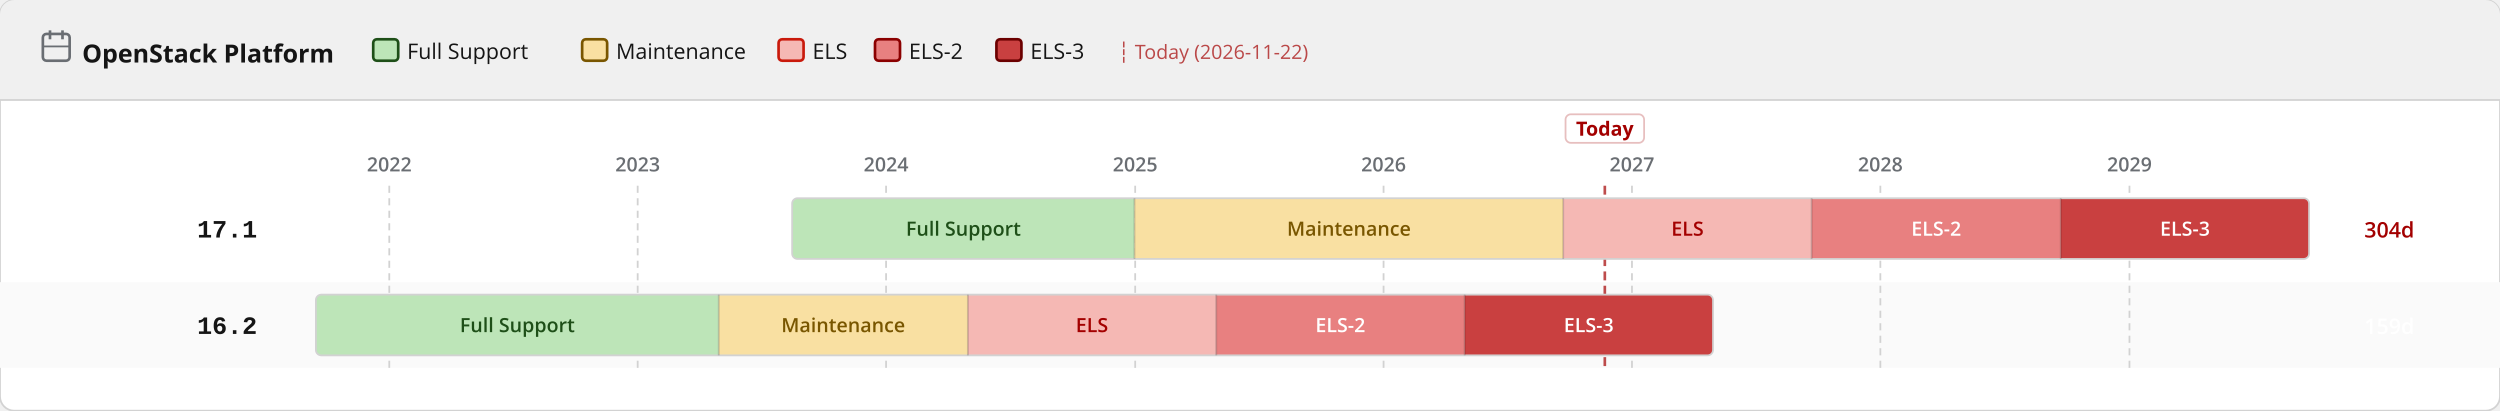
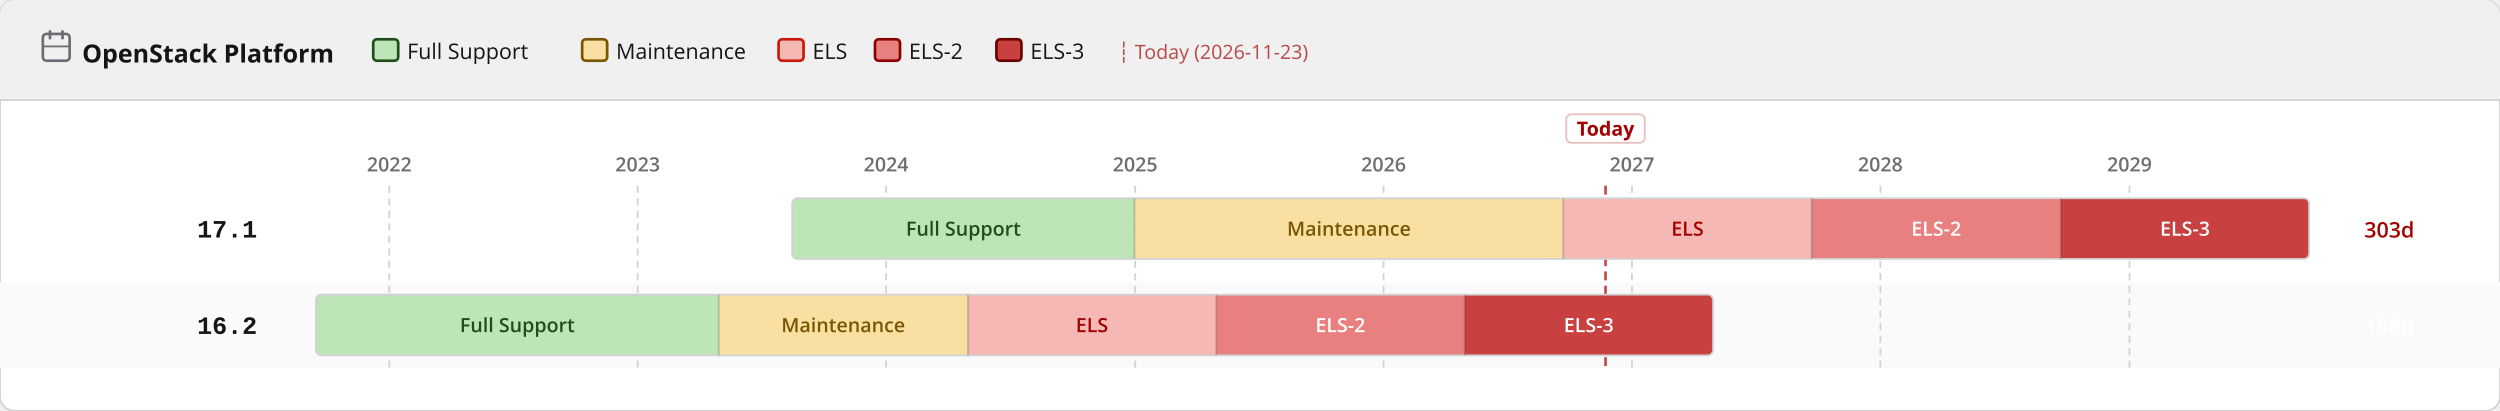
<svg xmlns="http://www.w3.org/2000/svg" width="1400" height="230" viewBox="0 0 1400 230">
  <defs>
    <pattern id="eol" patternUnits="userSpaceOnUse" width="6" height="6" patternTransform="rotate(135)">
      <line x1="0" y1="0" x2="0" y2="6" stroke="#a30000" stroke-width="2" opacity="0.25" />
    </pattern>
  </defs>
  <rect width="1400" height="230" rx="8" fill="#ffffff" stroke="#d2d2d2" stroke-width="1" />
  <rect width="1400" height="56" rx="8" fill="#f0f0f0" />
  <rect y="48" width="1400" height="8" fill="#f0f0f0" />
  <line x1="0" y1="56" x2="1400" y2="56" stroke="#d2d2d2" stroke-width="1" />
  <text x="46" y="35" font-family="RedHatDisplay,RedHatText,'Red Hat Display','Red Hat Text','Open Sans',system-ui,sans-serif" font-size="14" font-weight="700" fill="#151515">OpenStack Platform</text>
  <rect x="24" y="19" width="15" height="15" rx="2" fill="none" stroke="#6a6e73" stroke-width="1.5" />
  <line x1="28" y1="17" x2="28" y2="22" stroke="#6a6e73" stroke-width="1.5" />
  <line x1="35" y1="17" x2="35" y2="22" stroke="#6a6e73" stroke-width="1.5" />
  <line x1="24" y1="26" x2="39" y2="26" stroke="#6a6e73" stroke-width="1" />
  <rect x="209.0" y="22" width="14" height="12" rx="2" fill="#bde5b8" stroke="#1e4f18" stroke-width="1.5" />
  <text x="228.0" y="33" font-family="RedHatDisplay,RedHatText,'Red Hat Display','Red Hat Text','Open Sans',system-ui,sans-serif" font-size="12" fill="#151515">Full Support</text>
  <rect x="326.0" y="22" width="14" height="12" rx="2" fill="#f9e0a2" stroke="#795600" stroke-width="1.5" />
  <text x="345.0" y="33" font-family="RedHatDisplay,RedHatText,'Red Hat Display','Red Hat Text','Open Sans',system-ui,sans-serif" font-size="12" fill="#151515">Maintenance</text>
  <rect x="436.0" y="22" width="14" height="12" rx="2" fill="#f5b8b4" stroke="#c9190b" stroke-width="1.5" />
  <text x="455.0" y="33" font-family="RedHatDisplay,RedHatText,'Red Hat Display','Red Hat Text','Open Sans',system-ui,sans-serif" font-size="12" fill="#151515">ELS</text>
  <rect x="490.0" y="22" width="14" height="12" rx="2" fill="#e88080" stroke="#8b0000" stroke-width="1.5" />
  <text x="509.0" y="33" font-family="RedHatDisplay,RedHatText,'Red Hat Display','Red Hat Text','Open Sans',system-ui,sans-serif" font-size="12" fill="#151515">ELS-2</text>
  <rect x="558.0" y="22" width="14" height="12" rx="2" fill="#c94040" stroke="#6b0000" stroke-width="1.5" />
  <text x="577.0" y="33" font-family="RedHatDisplay,RedHatText,'Red Hat Display','Red Hat Text','Open Sans',system-ui,sans-serif" font-size="12" fill="#151515">ELS-3</text>
-   <text x="626.0" y="33" font-family="RedHatDisplay,RedHatText,'Red Hat Display','Red Hat Text','Open Sans',system-ui,sans-serif" font-size="11" fill="#a30000" opacity="0.7">┆ Today (2026-11-22)</text>
+   <text x="626.0" y="33" font-family="RedHatDisplay,RedHatText,'Red Hat Display','Red Hat Text','Open Sans',system-ui,sans-serif" font-size="11" fill="#a30000" opacity="0.7">┆ Today (2026-11-23)</text>
  <rect x="0" y="158" width="1400" height="48" fill="#fafafa" />
  <line x1="218.0" y1="104" x2="218.0" y2="206" stroke="#d2d2d2" stroke-width="1" stroke-dasharray="4 3" />
  <text x="218.0" y="96" text-anchor="middle" font-family="RedHatDisplay,RedHatText,'Red Hat Display','Red Hat Text','Open Sans',system-ui,sans-serif" font-size="11" font-weight="600" fill="#6a6e73">2022</text>
  <line x1="357.1" y1="104" x2="357.1" y2="206" stroke="#d2d2d2" stroke-width="1" stroke-dasharray="4 3" />
  <text x="357.1" y="96" text-anchor="middle" font-family="RedHatDisplay,RedHatText,'Red Hat Display','Red Hat Text','Open Sans',system-ui,sans-serif" font-size="11" font-weight="600" fill="#6a6e73">2023</text>
  <line x1="496.2" y1="104" x2="496.2" y2="206" stroke="#d2d2d2" stroke-width="1" stroke-dasharray="4 3" />
  <text x="496.2" y="96" text-anchor="middle" font-family="RedHatDisplay,RedHatText,'Red Hat Display','Red Hat Text','Open Sans',system-ui,sans-serif" font-size="11" font-weight="600" fill="#6a6e73">2024</text>
  <line x1="635.7" y1="104" x2="635.7" y2="206" stroke="#d2d2d2" stroke-width="1" stroke-dasharray="4 3" />
  <text x="635.7" y="96" text-anchor="middle" font-family="RedHatDisplay,RedHatText,'Red Hat Display','Red Hat Text','Open Sans',system-ui,sans-serif" font-size="11" font-weight="600" fill="#6a6e73">2025</text>
  <line x1="774.8" y1="104" x2="774.8" y2="206" stroke="#d2d2d2" stroke-width="1" stroke-dasharray="4 3" />
  <text x="774.8" y="96" text-anchor="middle" font-family="RedHatDisplay,RedHatText,'Red Hat Display','Red Hat Text','Open Sans',system-ui,sans-serif" font-size="11" font-weight="600" fill="#6a6e73">2026</text>
  <line x1="913.9" y1="104" x2="913.9" y2="206" stroke="#d2d2d2" stroke-width="1" stroke-dasharray="4 3" />
  <text x="913.9" y="96" text-anchor="middle" font-family="RedHatDisplay,RedHatText,'Red Hat Display','Red Hat Text','Open Sans',system-ui,sans-serif" font-size="11" font-weight="600" fill="#6a6e73">2027</text>
  <line x1="1053.0" y1="104" x2="1053.0" y2="206" stroke="#d2d2d2" stroke-width="1" stroke-dasharray="4 3" />
  <text x="1053.0" y="96" text-anchor="middle" font-family="RedHatDisplay,RedHatText,'Red Hat Display','Red Hat Text','Open Sans',system-ui,sans-serif" font-size="11" font-weight="600" fill="#6a6e73">2028</text>
  <line x1="1192.5" y1="104" x2="1192.5" y2="206" stroke="#d2d2d2" stroke-width="1" stroke-dasharray="4 3" />
  <text x="1192.5" y="96" text-anchor="middle" font-family="RedHatDisplay,RedHatText,'Red Hat Display','Red Hat Text','Open Sans',system-ui,sans-serif" font-size="11" font-weight="600" fill="#6a6e73">2029</text>
-   <line x1="898.7" y1="104" x2="898.7" y2="206" stroke="#a30000" stroke-width="1.5" stroke-dasharray="5 3" opacity="0.7" />
-   <rect x="876.7" y="64" width="44" height="16" rx="3" fill="white" stroke="rgba(163,0,0,0.25)" stroke-width="1" />
-   <text x="898.7" y="76" text-anchor="middle" font-family="RedHatDisplay,RedHatText,'Red Hat Display','Red Hat Text','Open Sans',system-ui,sans-serif" font-size="11" font-weight="700" fill="#a30000">Today</text>
+   <line x1="899.1" y1="104" x2="899.1" y2="206" stroke="#a30000" stroke-width="1.5" stroke-dasharray="5 3" opacity="0.7" />
+   <rect x="877.1" y="64" width="44" height="16" rx="3" fill="white" stroke="rgba(163,0,0,0.25)" stroke-width="1" />
+   <text x="899.1" y="76" text-anchor="middle" font-family="RedHatDisplay,RedHatText,'Red Hat Display','Red Hat Text','Open Sans',system-ui,sans-serif" font-size="11" font-weight="700" fill="#a30000">Today</text>
  <text x="144" y="133.0" text-anchor="end" font-family="RedHatMono,'Red Hat Mono','Courier New',monospace" font-size="14" font-weight="700" fill="#151515">17.1</text>
  <clipPath id="c0">
    <rect x="443.6" y="111.0" width="849.5" height="34" rx="3" />
  </clipPath>
  <g clip-path="url(#c0)">
    <rect x="443.6" y="111.0" width="191.7" height="34" fill="#bde5b8" />
    <text x="539.5" y="132.0" text-anchor="middle" font-family="RedHatDisplay,RedHatText,'Red Hat Display','Red Hat Text','Open Sans',system-ui,sans-serif" font-size="11" font-weight="600" fill="#1e4f18">Full Support</text>
    <rect x="635.3" y="111.0" width="240.1" height="34" fill="#f9e0a2" />
    <text x="755.4" y="132.0" text-anchor="middle" font-family="RedHatDisplay,RedHatText,'Red Hat Display','Red Hat Text','Open Sans',system-ui,sans-serif" font-size="11" font-weight="600" fill="#795600">Maintenance</text>
    <rect x="875.4" y="111.0" width="139.1" height="34" fill="#f5b8b4" />
    <text x="945.0" y="132.0" text-anchor="middle" font-family="RedHatDisplay,RedHatText,'Red Hat Display','Red Hat Text','Open Sans',system-ui,sans-serif" font-size="11" font-weight="600" fill="#a30000">ELS</text>
    <rect x="1014.5" y="111.0" width="139.5" height="34" fill="#e88080" />
    <text x="1084.3" y="132.0" text-anchor="middle" font-family="RedHatDisplay,RedHatText,'Red Hat Display','Red Hat Text','Open Sans',system-ui,sans-serif" font-size="11" font-weight="600" fill="#fff">ELS-2</text>
    <rect x="1154.0" y="111.0" width="139.1" height="34" fill="#c94040" />
    <text x="1223.6" y="132.0" text-anchor="middle" font-family="RedHatDisplay,RedHatText,'Red Hat Display','Red Hat Text','Open Sans',system-ui,sans-serif" font-size="11" font-weight="600" fill="#fff">ELS-3</text>
  </g>
  <rect x="443.6" y="111.0" width="849.5" height="34" rx="3" fill="none" stroke="#d2d2d2" stroke-width="1" />
  <line x1="635.3" y1="111.0" x2="635.3" y2="145.0" stroke="rgba(0,0,0,0.18)" stroke-width="1" />
  <line x1="875.4" y1="111.0" x2="875.4" y2="145.0" stroke="rgba(0,0,0,0.18)" stroke-width="1" />
  <line x1="1014.5" y1="111.0" x2="1014.5" y2="145.0" stroke="rgba(0,0,0,0.18)" stroke-width="1" />
  <line x1="1154.0" y1="111.0" x2="1154.0" y2="145.0" stroke="rgba(0,0,0,0.18)" stroke-width="1" />
-   <text x="1324" y="133.0" font-family="RedHatDisplay,RedHatText,'Red Hat Display','Red Hat Text','Open Sans',system-ui,sans-serif" font-size="12" font-weight="600" fill="#a30000">304d</text>
+   <text x="1324" y="133.0" font-family="RedHatDisplay,RedHatText,'Red Hat Display','Red Hat Text','Open Sans',system-ui,sans-serif" font-size="12" font-weight="600" fill="#a30000">303d</text>
  <text x="144" y="187.0" text-anchor="end" font-family="RedHatMono,'Red Hat Mono','Courier New',monospace" font-size="14" font-weight="700" fill="#151515">16.2</text>
  <clipPath id="c1">
    <rect x="176.9" y="165.0" width="782.4" height="34" rx="3" />
  </clipPath>
  <g clip-path="url(#c1)">
    <rect x="176.9" y="165.0" width="225.6" height="34" fill="#bde5b8" />
    <text x="289.7" y="186.0" text-anchor="middle" font-family="RedHatDisplay,RedHatText,'Red Hat Display','Red Hat Text','Open Sans',system-ui,sans-serif" font-size="11" font-weight="600" fill="#1e4f18">Full Support</text>
    <rect x="402.5" y="165.0" width="139.5" height="34" fill="#f9e0a2" />
    <text x="472.2" y="186.0" text-anchor="middle" font-family="RedHatDisplay,RedHatText,'Red Hat Display','Red Hat Text','Open Sans',system-ui,sans-serif" font-size="11" font-weight="600" fill="#795600">Maintenance</text>
    <rect x="542.0" y="165.0" width="139.1" height="34" fill="#f5b8b4" />
    <text x="611.5" y="186.0" text-anchor="middle" font-family="RedHatDisplay,RedHatText,'Red Hat Display','Red Hat Text','Open Sans',system-ui,sans-serif" font-size="11" font-weight="600" fill="#a30000">ELS</text>
    <rect x="681.1" y="165.0" width="139.1" height="34" fill="#e88080" />
    <text x="750.6" y="186.0" text-anchor="middle" font-family="RedHatDisplay,RedHatText,'Red Hat Display','Red Hat Text','Open Sans',system-ui,sans-serif" font-size="11" font-weight="600" fill="#fff">ELS-2</text>
    <rect x="820.2" y="165.0" width="139.1" height="34" fill="#c94040" />
    <text x="889.7" y="186.0" text-anchor="middle" font-family="RedHatDisplay,RedHatText,'Red Hat Display','Red Hat Text','Open Sans',system-ui,sans-serif" font-size="11" font-weight="600" fill="#fff">ELS-3</text>
  </g>
  <rect x="176.9" y="165.0" width="782.4" height="34" rx="3" fill="none" stroke="#d2d2d2" stroke-width="1" />
  <line x1="402.5" y1="165.0" x2="402.5" y2="199.0" stroke="rgba(0,0,0,0.18)" stroke-width="1" />
  <line x1="542.0" y1="165.0" x2="542.0" y2="199.0" stroke="rgba(0,0,0,0.18)" stroke-width="1" />
  <line x1="681.1" y1="165.0" x2="681.1" y2="199.0" stroke="rgba(0,0,0,0.18)" stroke-width="1" />
  <line x1="820.2" y1="165.0" x2="820.2" y2="199.0" stroke="rgba(0,0,0,0.18)" stroke-width="1" />
-   <text x="1324" y="187.0" font-family="RedHatDisplay,RedHatText,'Red Hat Display','Red Hat Text','Open Sans',system-ui,sans-serif" font-size="12" font-weight="600" fill="#fff">159d</text>
+   <text x="1324" y="187.0" font-family="RedHatDisplay,RedHatText,'Red Hat Display','Red Hat Text','Open Sans',system-ui,sans-serif" font-size="12" font-weight="600" fill="#fff">158d</text>
</svg>
